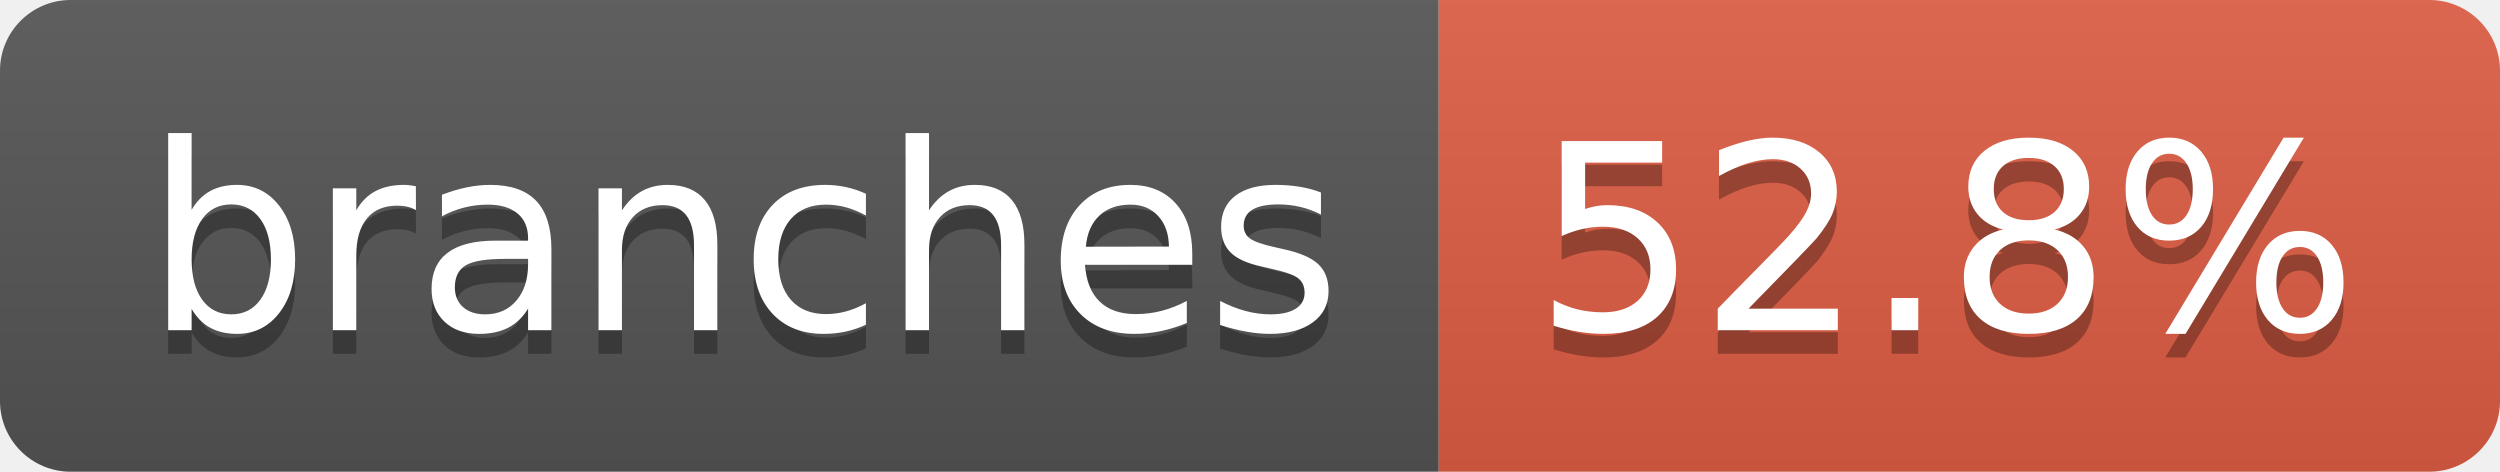
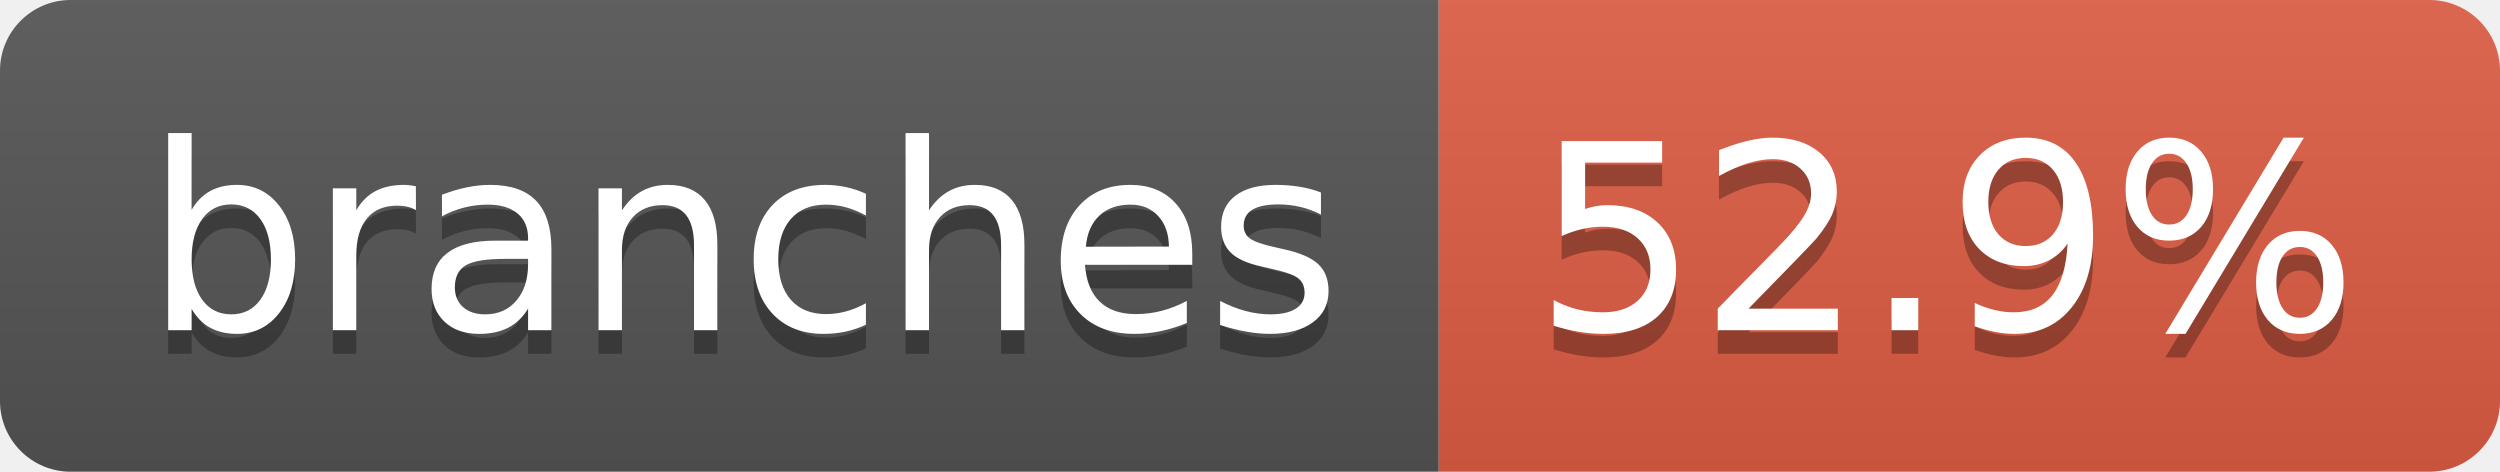
- <svg xmlns="http://www.w3.org/2000/svg" width="106" height="20" role="img" aria-label="branches: 52.8%">
+ <svg xmlns="http://www.w3.org/2000/svg" width="106" height="20" role="img" aria-label="branches: 52.9%">
  <linearGradient id="s" x2="0" y2="100%">
    <stop offset="0" stop-color="#bbb" stop-opacity=".1" />
    <stop offset="1" stop-opacity=".1" />
  </linearGradient>
  <clipPath id="r">
    <rect width="106" height="20" rx="3" fill="#fff" />
  </clipPath>
  <g clip-path="url(#r)">
    <rect width="61" height="20" fill="#555" />
    <rect x="61" width="45" height="20" fill="#e05d44" />
    <rect width="106" height="20" fill="url(#s)" />
  </g>
  <g fill="#fff" text-anchor="middle" font-family="Verdana,Geneva,DejaVu Sans,sans-serif" text-rendering="geometricPrecision" font-size="110">
    <text aria-hidden="true" x="315" y="150" fill="#010101" fill-opacity=".3" transform="scale(.1)" textLength="507">branches</text>
    <text x="315" y="140" transform="scale(.1)" fill="#fff" textLength="507">branches</text>
-     <text aria-hidden="true" x="825" y="150" fill="#010101" fill-opacity=".3" transform="scale(.1)" textLength="350">52.8%</text>
-     <text x="825" y="140" transform="scale(.1)" fill="#fff" textLength="350">52.8%</text>
+     <text aria-hidden="true" x="825" y="150" fill="#010101" fill-opacity=".3" transform="scale(.1)" textLength="350">52.9%</text>
+     <text x="825" y="140" transform="scale(.1)" fill="#fff" textLength="350">52.9%</text>
  </g>
</svg>
